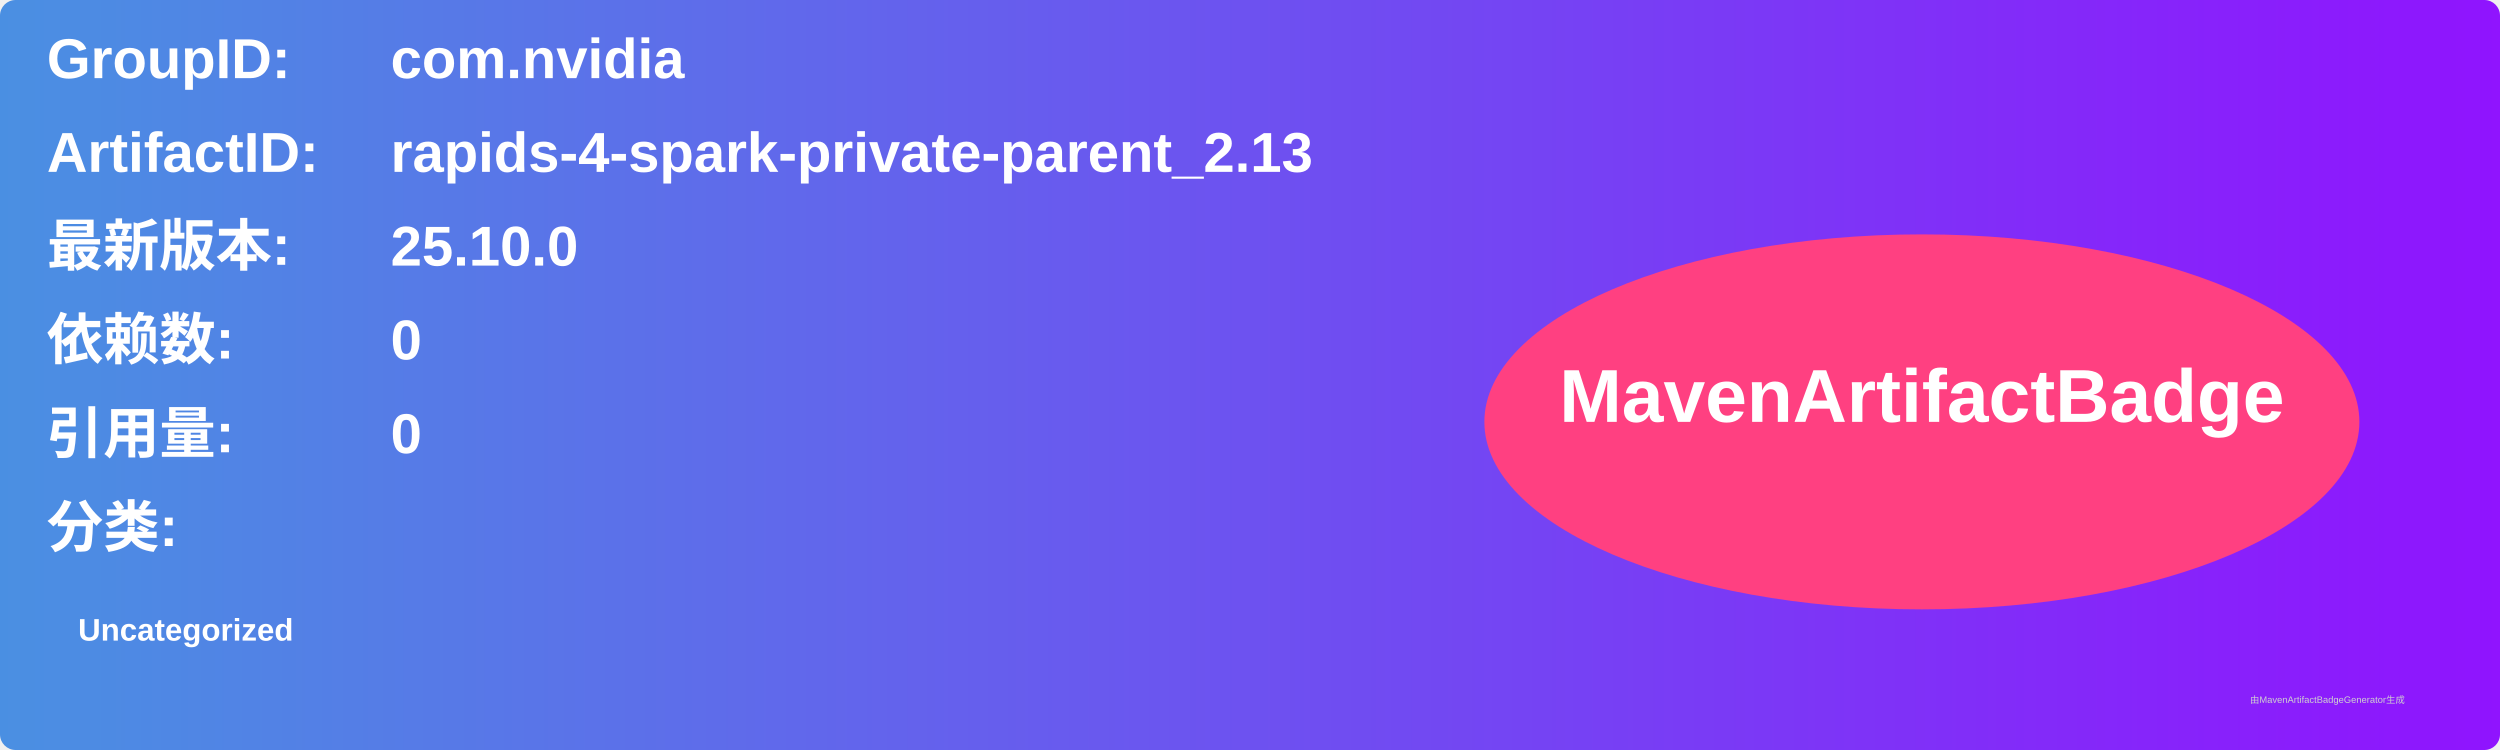
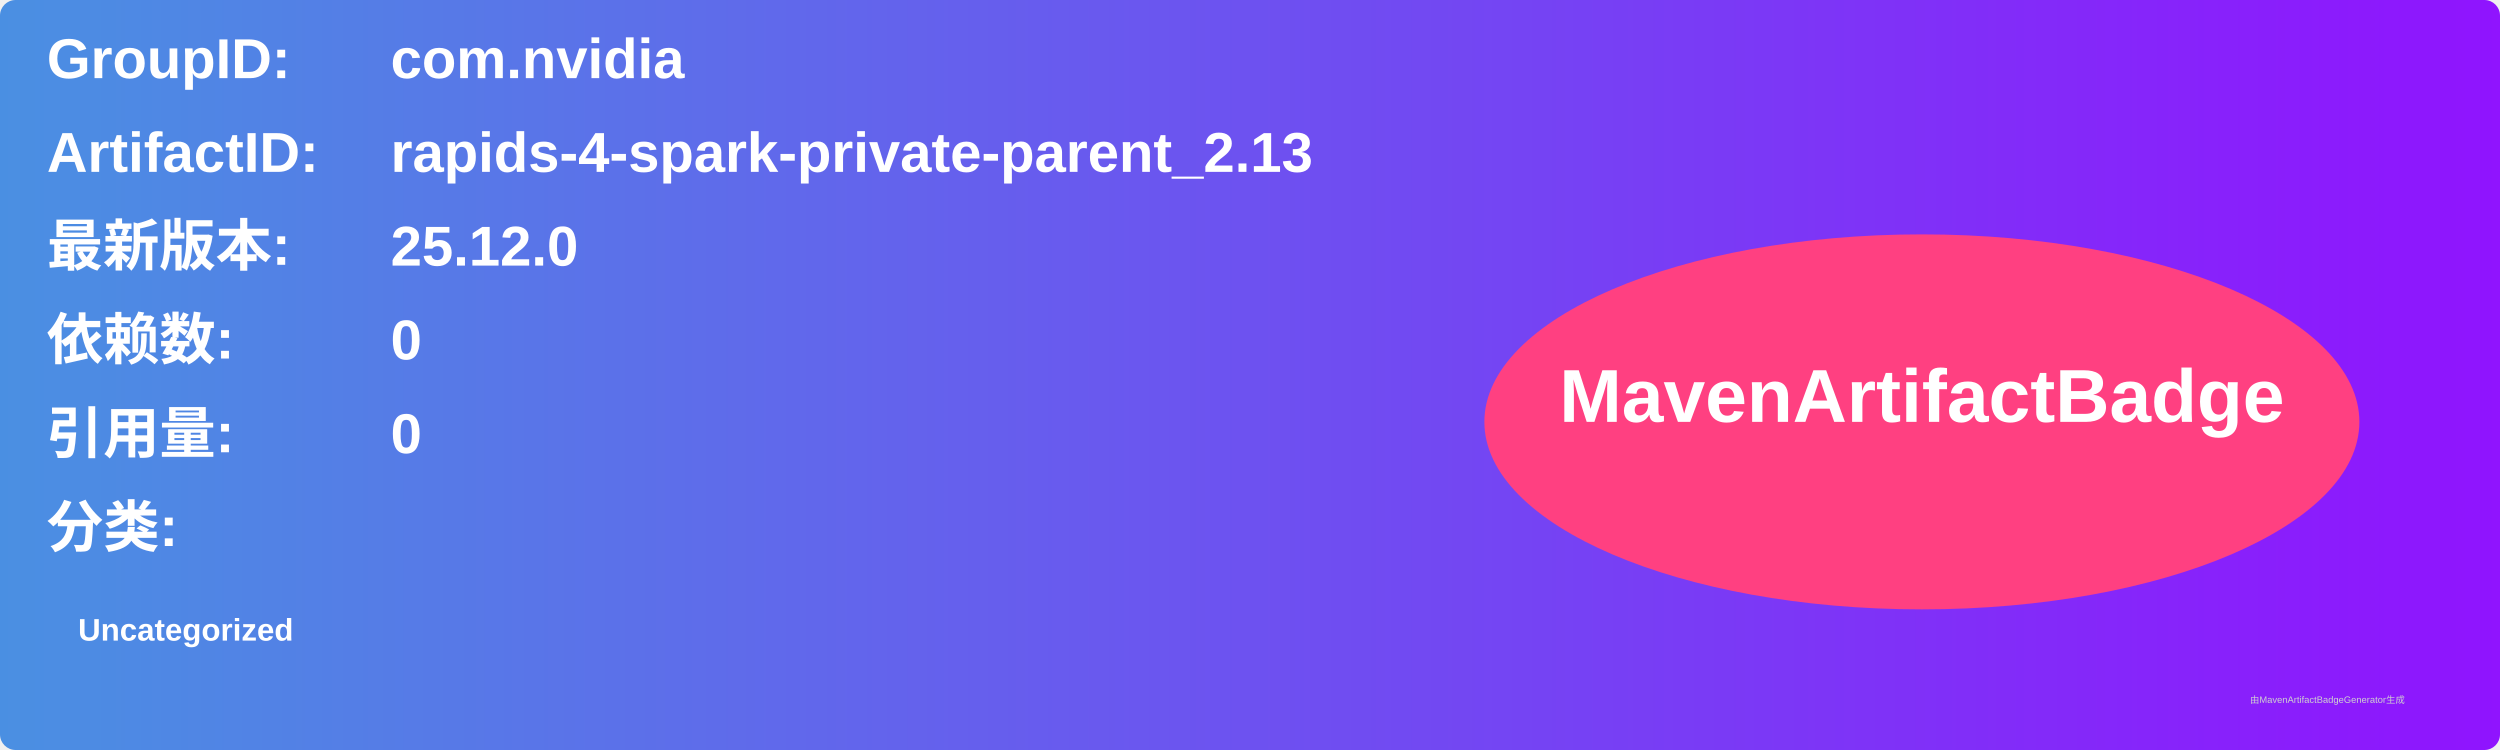
<svg xmlns="http://www.w3.org/2000/svg" width="800" height="240" viewBox="0 0 800 240">
  <linearGradient id="grad" x1="0%" y1="0%" x2="100%" y2="0%">
    <stop offset="0%" stop-color="#4a90e2" />
    <stop offset="100%" stop-color="#9013fe" />
  </linearGradient>
  <rect width="100%" height="100%" rx="5" ry="5" fill="url(#grad)" />
  <g transform="translate(15, 15)">
    <text x="0" y="10" font-family="Arial" font-size="18" fill="white" font-weight="bold" width="260">GroupID:</text>
    <text x="110" y="10" font-family="Arial" font-size="18" fill="white" font-weight="bold" width="460">com.nvidia</text>
    <text x="0" y="40" font-family="Arial" font-size="18" fill="white" font-weight="bold" width="260">ArtifactID:</text>
    <text x="110" y="40" font-family="Arial" font-size="18" fill="white" font-weight="bold" width="460">rapids-4-spark-private-parent_2.13</text>
    <text x="0" y="70" font-family="Arial" font-size="18" fill="white" font-weight="bold">最新版本:</text>
    <text x="110" y="70" font-family="Arial" font-size="18" fill="white" font-weight="bold">
-       <tspan font-weight="bold">25.10.0</tspan>
+       <tspan font-weight="bold">25.12.0</tspan>
    </text>
    <text x="0" y="100" font-family="Arial" font-size="18" fill="white" font-weight="bold">依赖数: </text>
    <text x="110" y="100" font-family="Arial" font-size="18" fill="white">
      <tspan font-weight="bold">0</tspan>
    </text>
    <text x="0" y="130" font-family="Arial" font-size="18" fill="white" font-weight="bold">引用量: </text>
    <text x="110" y="130" font-family="Arial" font-size="18" fill="white">
      <tspan font-weight="bold">0</tspan>
    </text>
    <text x="0" y="160" font-family="Arial" font-size="18" fill="white" font-weight="bold">分类:</text>
    <text x="10" y="190" font-family="Arial" font-size="10" fill="white">
      <tspan font-weight="bold">Uncategorized</tspan>
    </text>
    <ellipse cx="600" cy="120" rx="140" ry="60" fill="#ff4081" />
    <text x="600" y="120" text-anchor="middle" font-family="Arial" font-size="24" fill="white" font-weight="bold">MavenArtifactBadge</text>
  </g>
  <text x="720" y="225" font-family="Arial" font-size="3" fill="#d0d0d0">由MavenArtifactBadgeGenerator生成</text>
</svg>
